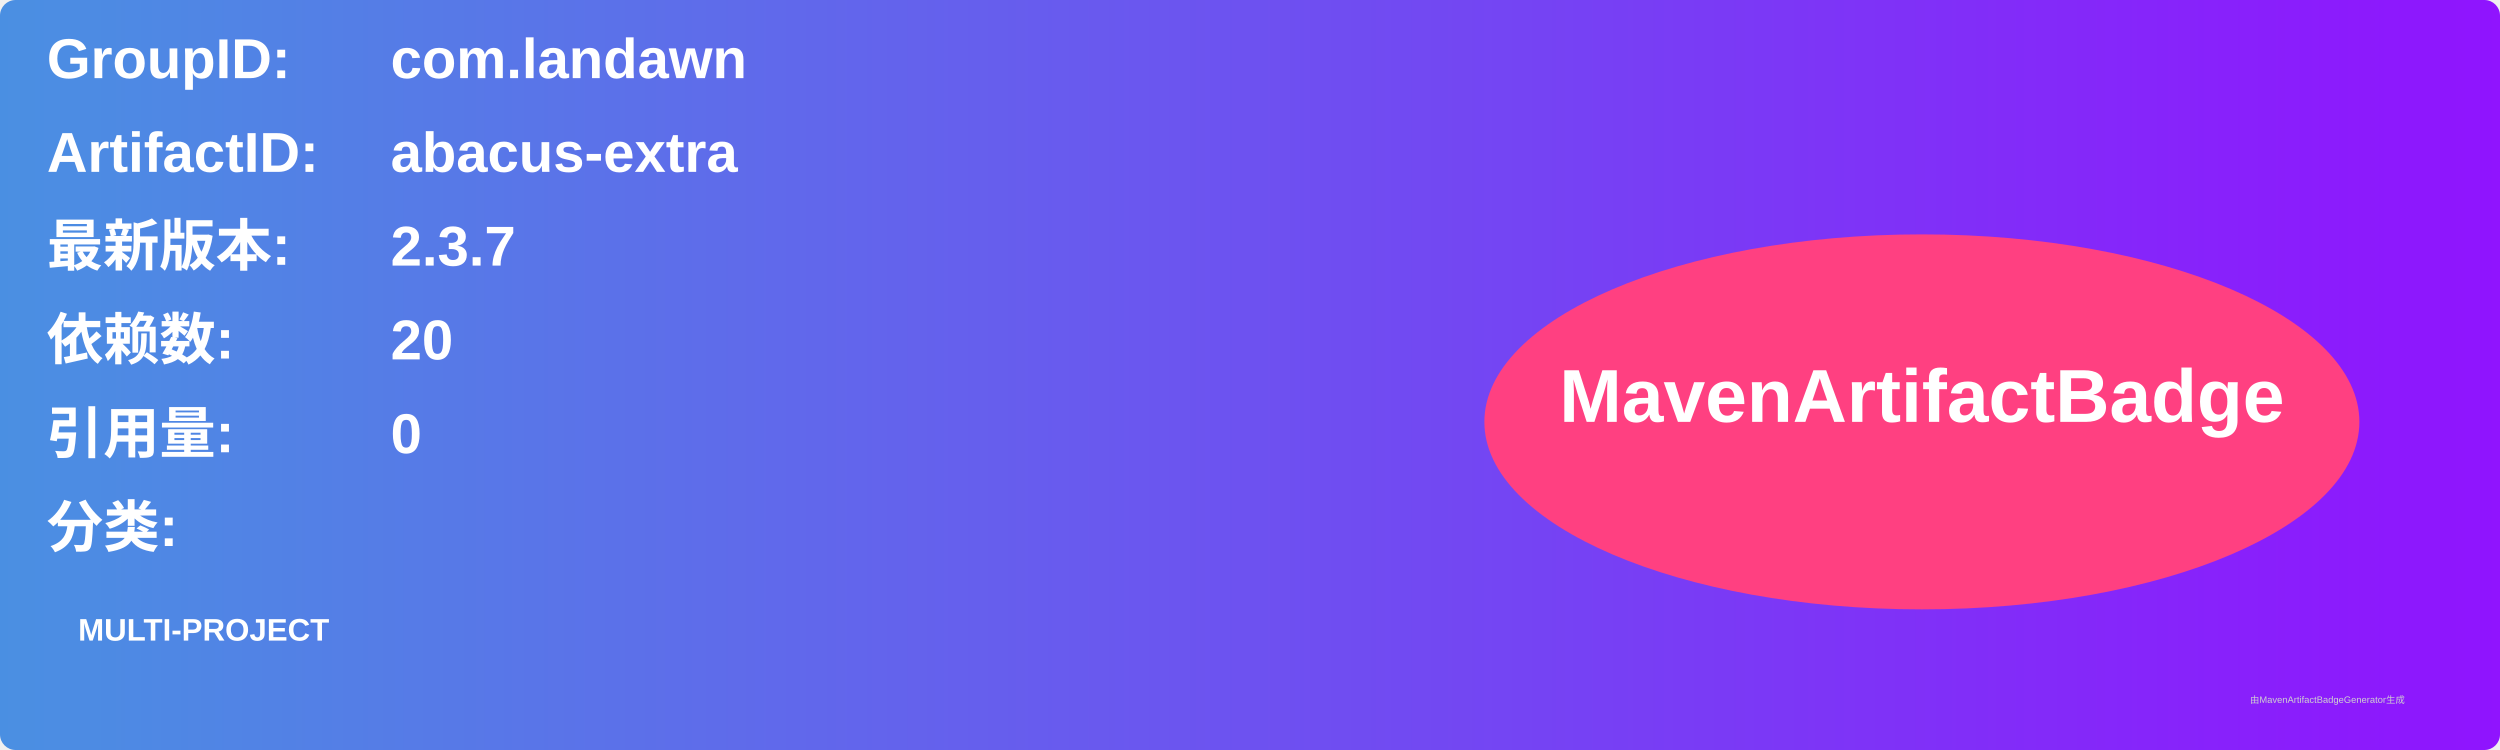
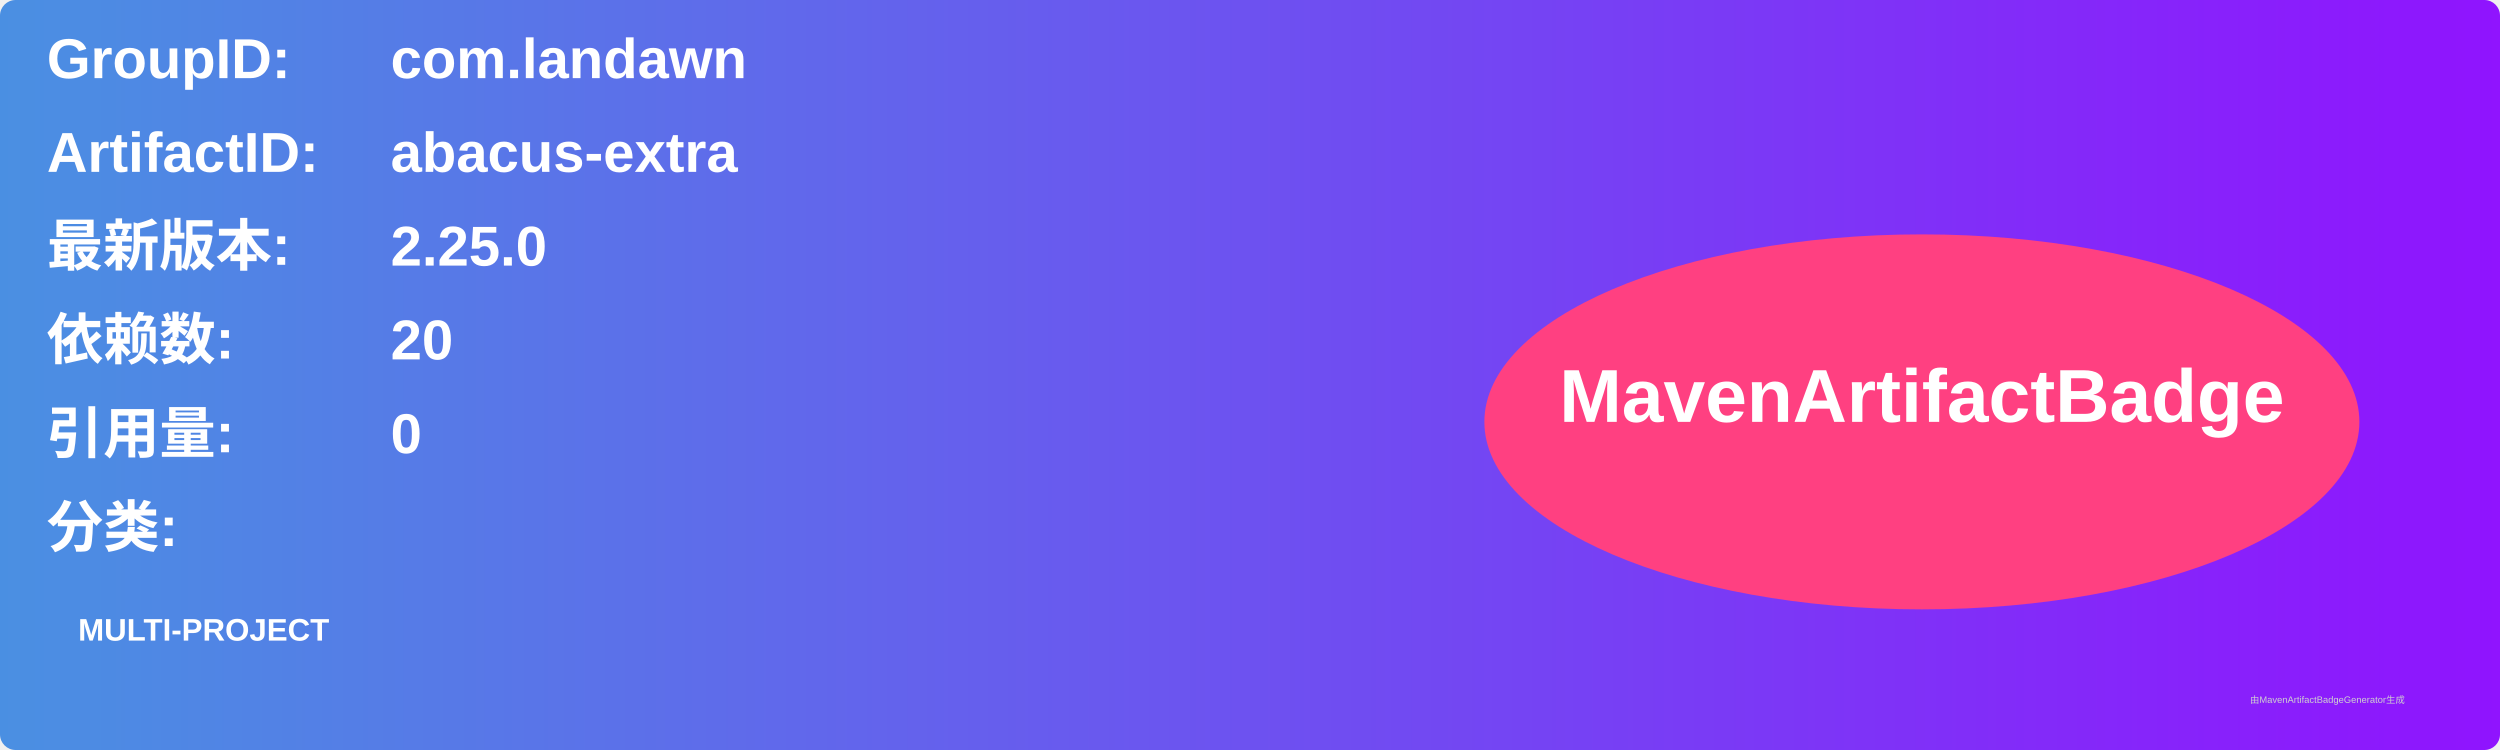
<svg xmlns="http://www.w3.org/2000/svg" width="800" height="240" viewBox="0 0 800 240">
  <linearGradient id="grad" x1="0%" y1="0%" x2="100%" y2="0%">
    <stop offset="0%" stop-color="#4a90e2" />
    <stop offset="100%" stop-color="#9013fe" />
  </linearGradient>
  <rect width="100%" height="100%" rx="5" ry="5" fill="url(#grad)" />
  <g transform="translate(15, 15)">
    <text x="0" y="10" font-family="Arial" font-size="18" fill="white" font-weight="bold" width="260">GroupID:</text>
    <text x="110" y="10" font-family="Arial" font-size="18" fill="white" font-weight="bold" width="460">com.landawn</text>
    <text x="0" y="40" font-family="Arial" font-size="18" fill="white" font-weight="bold" width="260">ArtifactID:</text>
    <text x="110" y="40" font-family="Arial" font-size="18" fill="white" font-weight="bold" width="460">abacus-extra</text>
    <text x="0" y="70" font-family="Arial" font-size="18" fill="white" font-weight="bold">最新版本:</text>
    <text x="110" y="70" font-family="Arial" font-size="18" fill="white" font-weight="bold">
-       <tspan font-weight="bold">2.3.7</tspan>
+       <tspan font-weight="bold">2.25.0</tspan>
    </text>
    <text x="0" y="100" font-family="Arial" font-size="18" fill="white" font-weight="bold">依赖数: </text>
    <text x="110" y="100" font-family="Arial" font-size="18" fill="white">
      <tspan font-weight="bold">20</tspan>
    </text>
    <text x="0" y="130" font-family="Arial" font-size="18" fill="white" font-weight="bold">引用量: </text>
    <text x="110" y="130" font-family="Arial" font-size="18" fill="white">
      <tspan font-weight="bold">0</tspan>
    </text>
    <text x="0" y="160" font-family="Arial" font-size="18" fill="white" font-weight="bold">分类:</text>
    <text x="10" y="190" font-family="Arial" font-size="10" fill="white">
      <tspan font-weight="bold">MULTI-PROJECT</tspan>
    </text>
    <ellipse cx="600" cy="120" rx="140" ry="60" fill="#ff4081" />
    <text x="600" y="120" text-anchor="middle" font-family="Arial" font-size="24" fill="white" font-weight="bold">MavenArtifactBadge</text>
  </g>
  <text x="720" y="225" font-family="Arial" font-size="3" fill="#d0d0d0">由MavenArtifactBadgeGenerator生成</text>
</svg>
